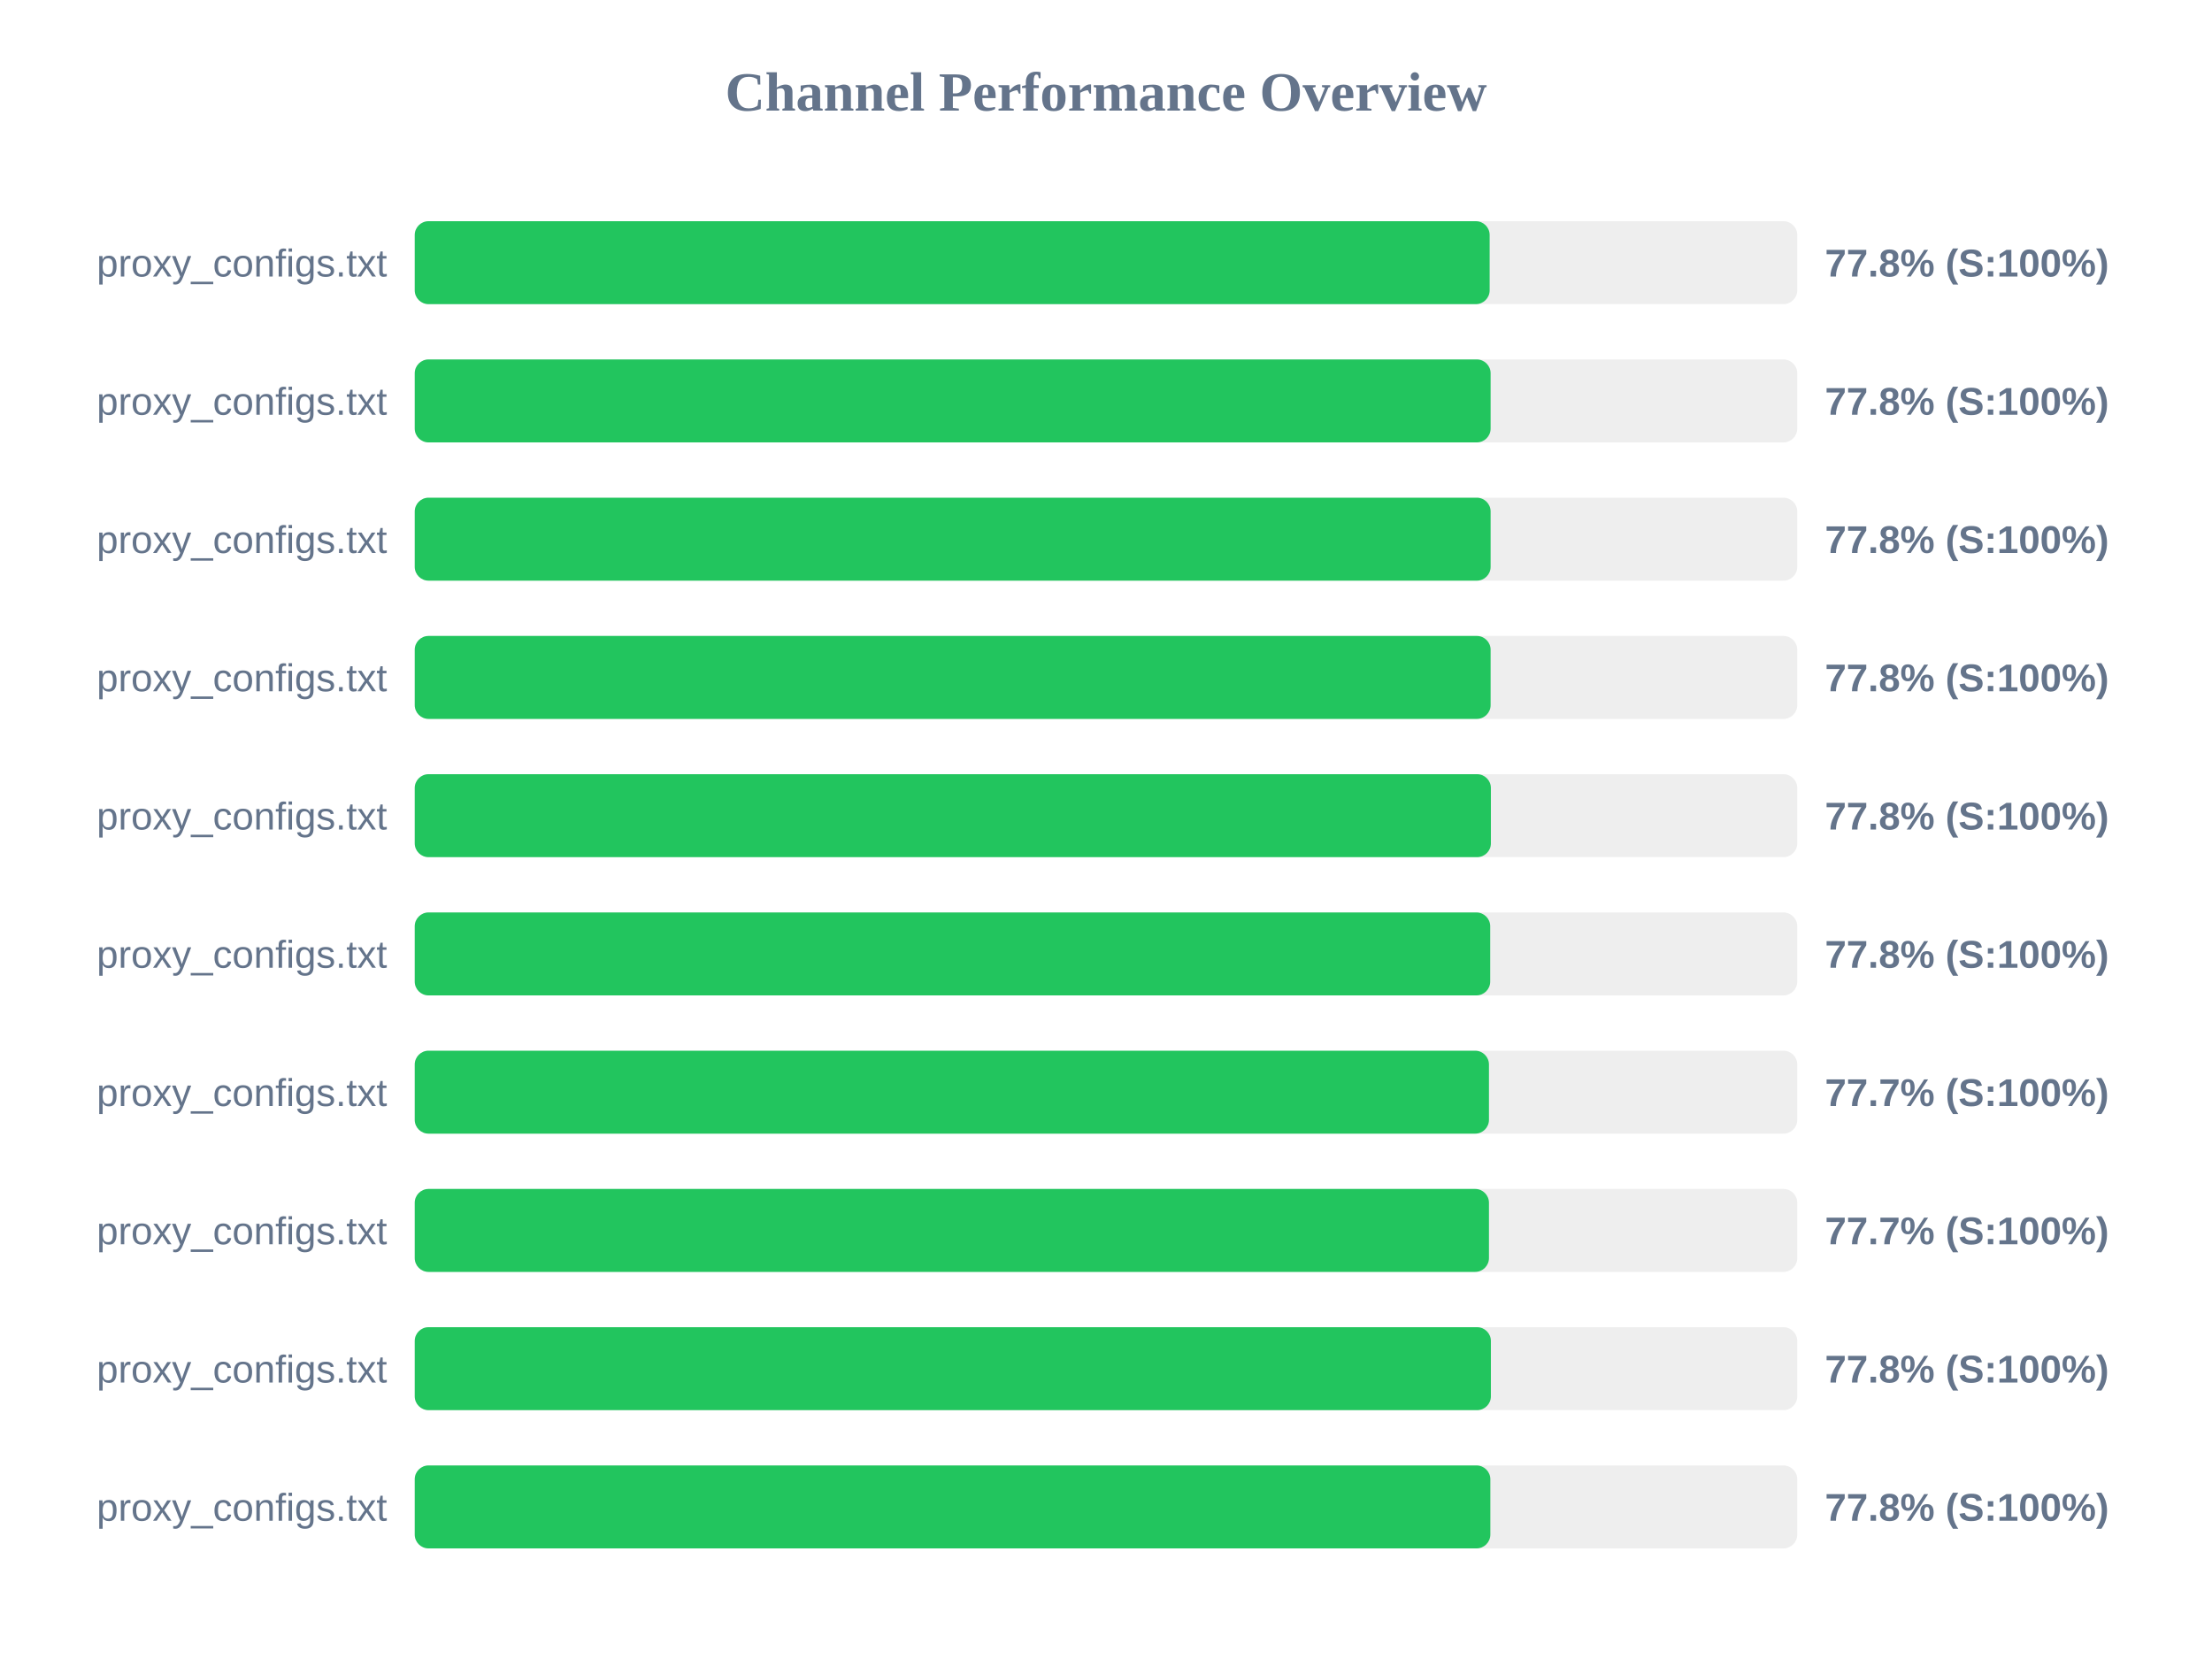
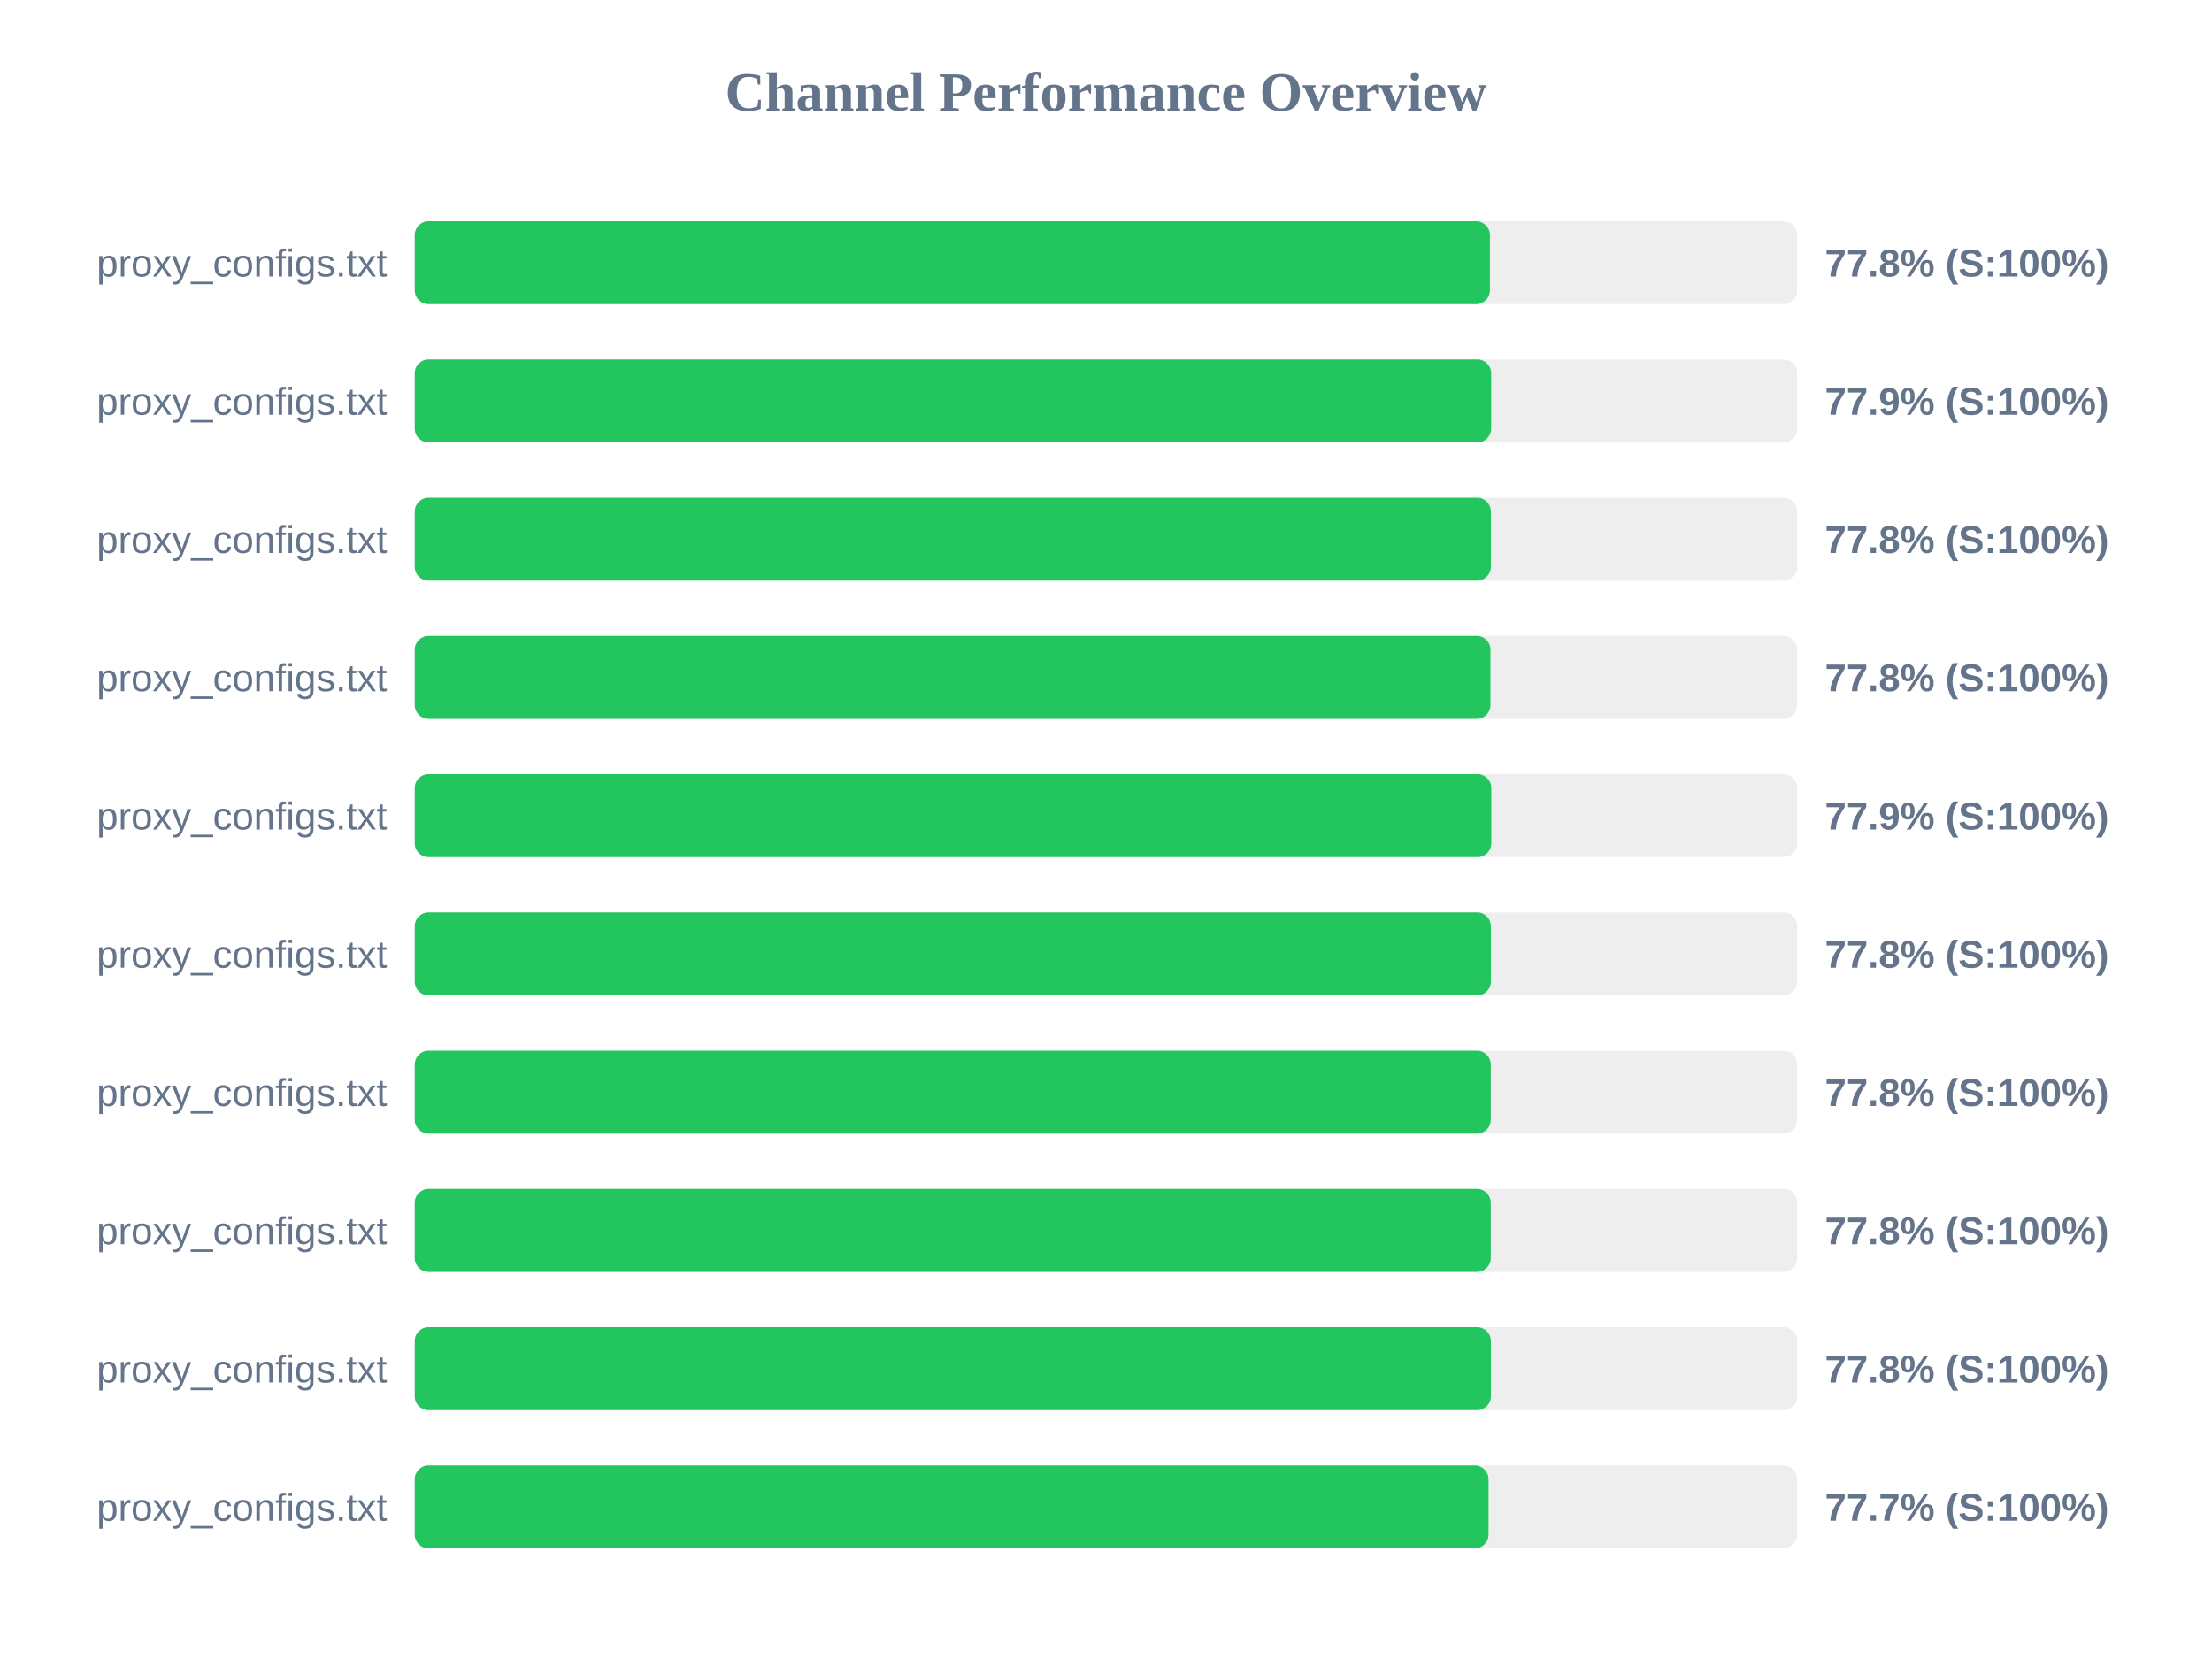
<svg xmlns="http://www.w3.org/2000/svg" width="800" height="600" version="1.1">
  <style>
        .row { font: 14px Arial; fill: #64748b; }
        .score { font: bold 14px Arial; fill: #64748b; }
    </style>
  <text x="400" y="40" text-anchor="middle" font-size="20px" font-weight="bold" fill="#64748b">Channel Performance Overview</text>
  <rect x="150" y="80" width="500" height="30" fill="#eee" rx="5" />
-   <rect x="150" y="80" width="388.75" height="30" fill="#22c55e" rx="5" />
+   <rect x="150" y="80" width="388.85" height="30" fill="#22c55e" rx="5" />
  <text x="140" y="100" text-anchor="end" class="row">proxy_configs.txt</text>
  <text x="660" y="100" text-anchor="start" class="score">77.8% (S:100%)</text>
  <rect x="150" y="130" width="500" height="30" fill="#eee" rx="5" />
-   <rect x="150" y="130" width="389.1" height="30" fill="#22c55e" rx="5" />
+   <rect x="150" y="130" width="389.3" height="30" fill="#22c55e" rx="5" />
  <text x="140" y="150" text-anchor="end" class="row">proxy_configs.txt</text>
-   <text x="660" y="150" text-anchor="start" class="score">77.8% (S:100%)</text>
+   <text x="660" y="150" text-anchor="start" class="score">77.9% (S:100%)</text>
  <rect x="150" y="180" width="500" height="30" fill="#eee" rx="5" />
-   <rect x="150" y="180" width="389.1" height="30" fill="#22c55e" rx="5" />
+   <rect x="150" y="180" width="389.2" height="30" fill="#22c55e" rx="5" />
  <text x="140" y="200" text-anchor="end" class="row">proxy_configs.txt</text>
  <text x="660" y="200" text-anchor="start" class="score">77.8% (S:100%)</text>
  <rect x="150" y="230" width="500" height="30" fill="#eee" rx="5" />
-   <rect x="150" y="230" width="389.1" height="30" fill="#22c55e" rx="5" />
+   <rect x="150" y="230" width="389.05" height="30" fill="#22c55e" rx="5" />
  <text x="140" y="250" text-anchor="end" class="row">proxy_configs.txt</text>
  <text x="660" y="250" text-anchor="start" class="score">77.8% (S:100%)</text>
  <rect x="150" y="280" width="500" height="30" fill="#eee" rx="5" />
-   <rect x="150" y="280" width="389.2" height="30" fill="#22c55e" rx="5" />
+   <rect x="150" y="280" width="389.35" height="30" fill="#22c55e" rx="5" />
  <text x="140" y="300" text-anchor="end" class="row">proxy_configs.txt</text>
-   <text x="660" y="300" text-anchor="start" class="score">77.8% (S:100%)</text>
+   <text x="660" y="300" text-anchor="start" class="score">77.9% (S:100%)</text>
  <rect x="150" y="330" width="500" height="30" fill="#eee" rx="5" />
-   <rect x="150" y="330" width="388.95" height="30" fill="#22c55e" rx="5" />
+   <rect x="150" y="330" width="389.2" height="30" fill="#22c55e" rx="5" />
  <text x="140" y="350" text-anchor="end" class="row">proxy_configs.txt</text>
  <text x="660" y="350" text-anchor="start" class="score">77.8% (S:100%)</text>
  <rect x="150" y="380" width="500" height="30" fill="#eee" rx="5" />
-   <rect x="150" y="380" width="388.5" height="30" fill="#22c55e" rx="5" />
+   <rect x="150" y="380" width="389.15" height="30" fill="#22c55e" rx="5" />
  <text x="140" y="400" text-anchor="end" class="row">proxy_configs.txt</text>
-   <text x="660" y="400" text-anchor="start" class="score">77.7% (S:100%)</text>
+   <text x="660" y="400" text-anchor="start" class="score">77.8% (S:100%)</text>
  <rect x="150" y="430" width="500" height="30" fill="#eee" rx="5" />
-   <rect x="150" y="430" width="388.5" height="30" fill="#22c55e" rx="5" />
+   <rect x="150" y="430" width="389.15" height="30" fill="#22c55e" rx="5" />
  <text x="140" y="450" text-anchor="end" class="row">proxy_configs.txt</text>
-   <text x="660" y="450" text-anchor="start" class="score">77.7% (S:100%)</text>
+   <text x="660" y="450" text-anchor="start" class="score">77.8% (S:100%)</text>
  <rect x="150" y="480" width="500" height="30" fill="#eee" rx="5" />
  <rect x="150" y="480" width="389.2" height="30" fill="#22c55e" rx="5" />
  <text x="140" y="500" text-anchor="end" class="row">proxy_configs.txt</text>
  <text x="660" y="500" text-anchor="start" class="score">77.8% (S:100%)</text>
  <rect x="150" y="530" width="500" height="30" fill="#eee" rx="5" />
-   <rect x="150" y="530" width="389.0" height="30" fill="#22c55e" rx="5" />
+   <rect x="150" y="530" width="388.35" height="30" fill="#22c55e" rx="5" />
  <text x="140" y="550" text-anchor="end" class="row">proxy_configs.txt</text>
-   <text x="660" y="550" text-anchor="start" class="score">77.8% (S:100%)</text>
+   <text x="660" y="550" text-anchor="start" class="score">77.7% (S:100%)</text>
</svg>
